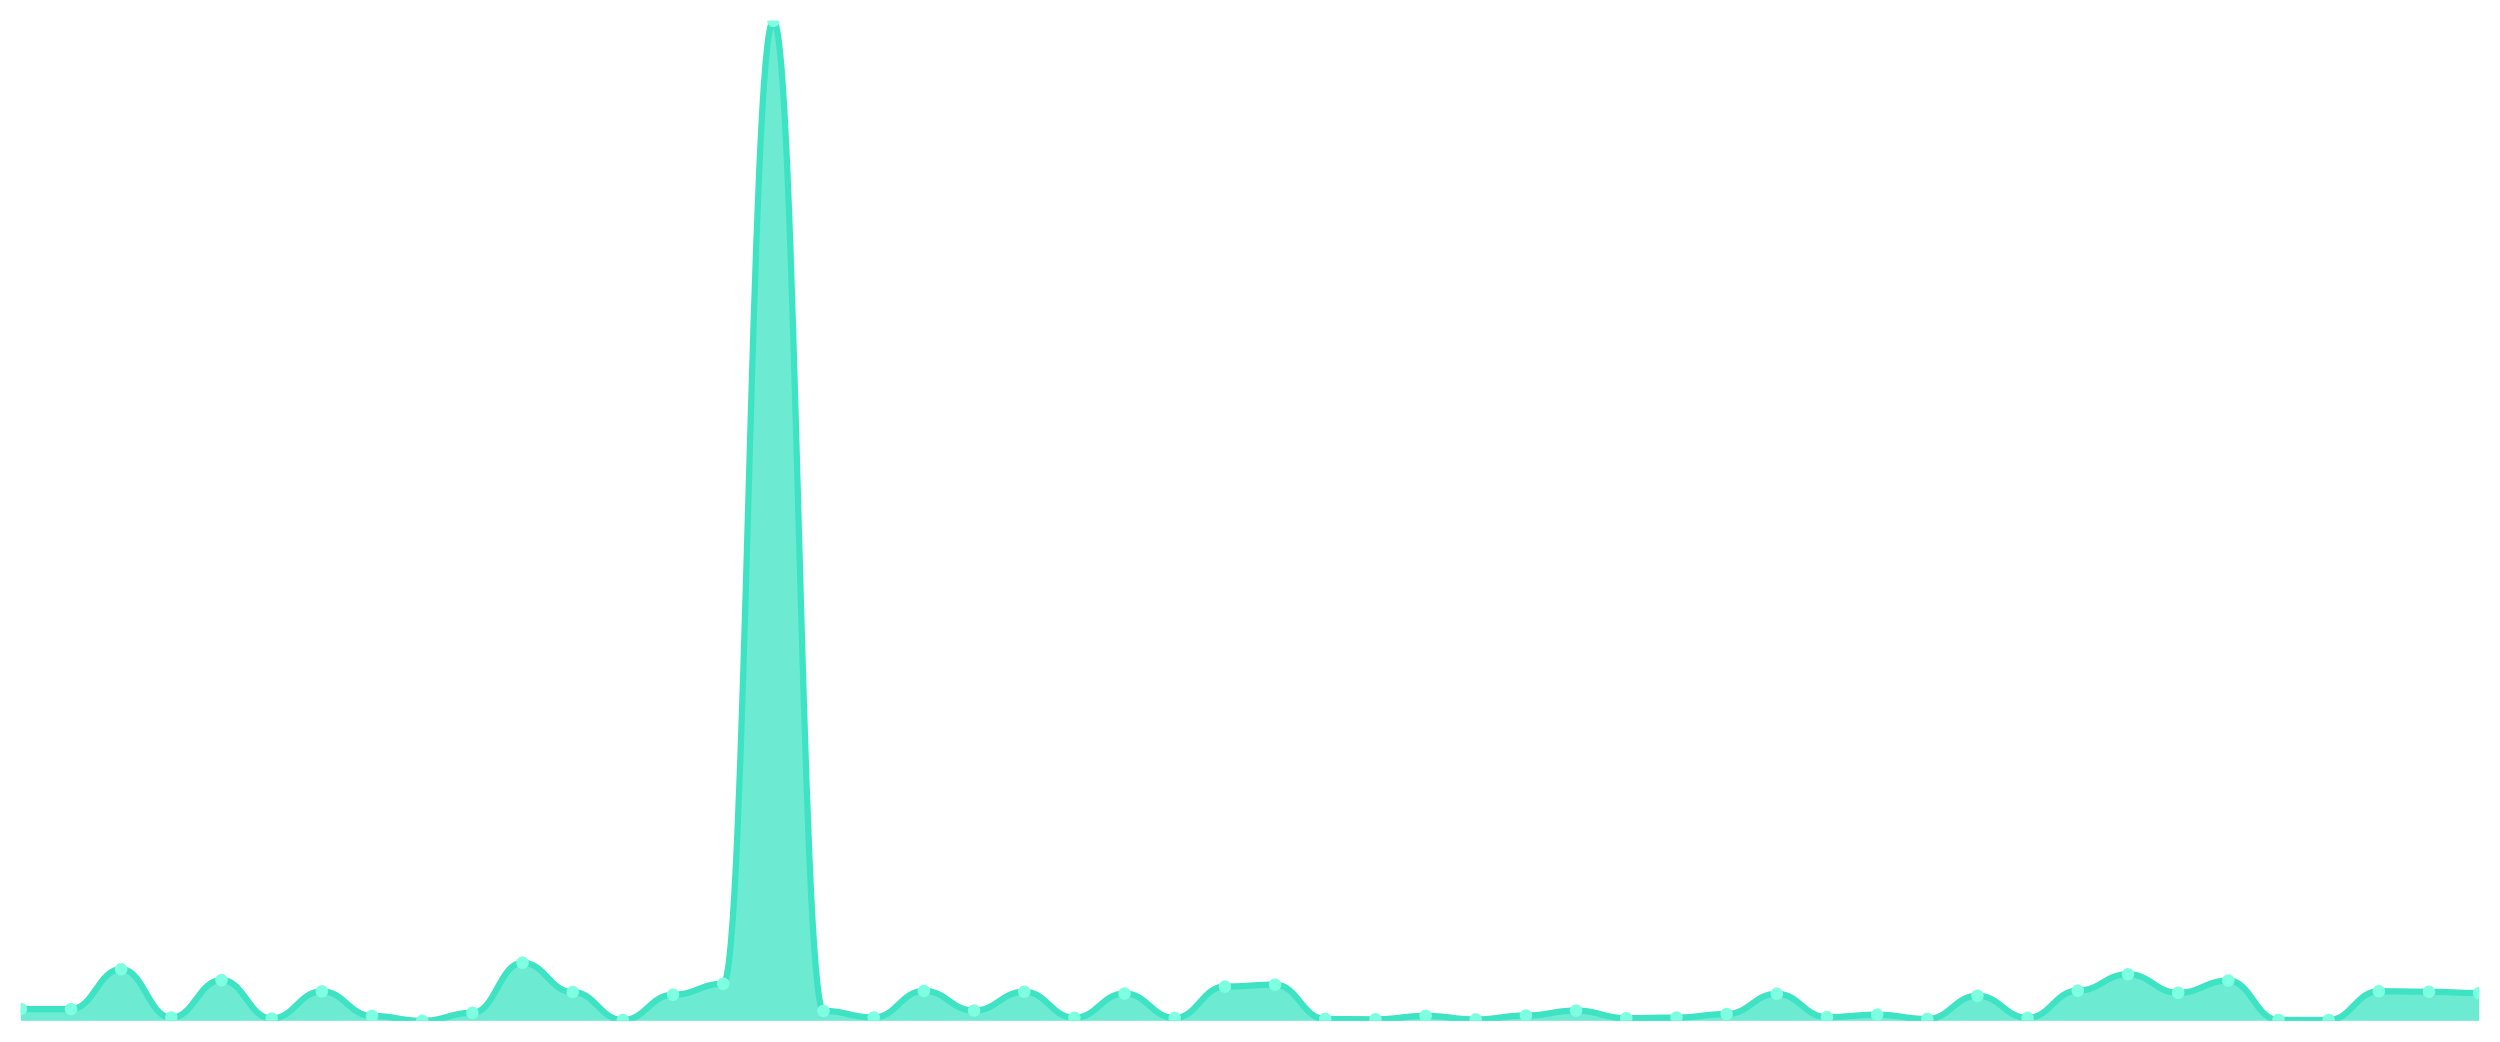
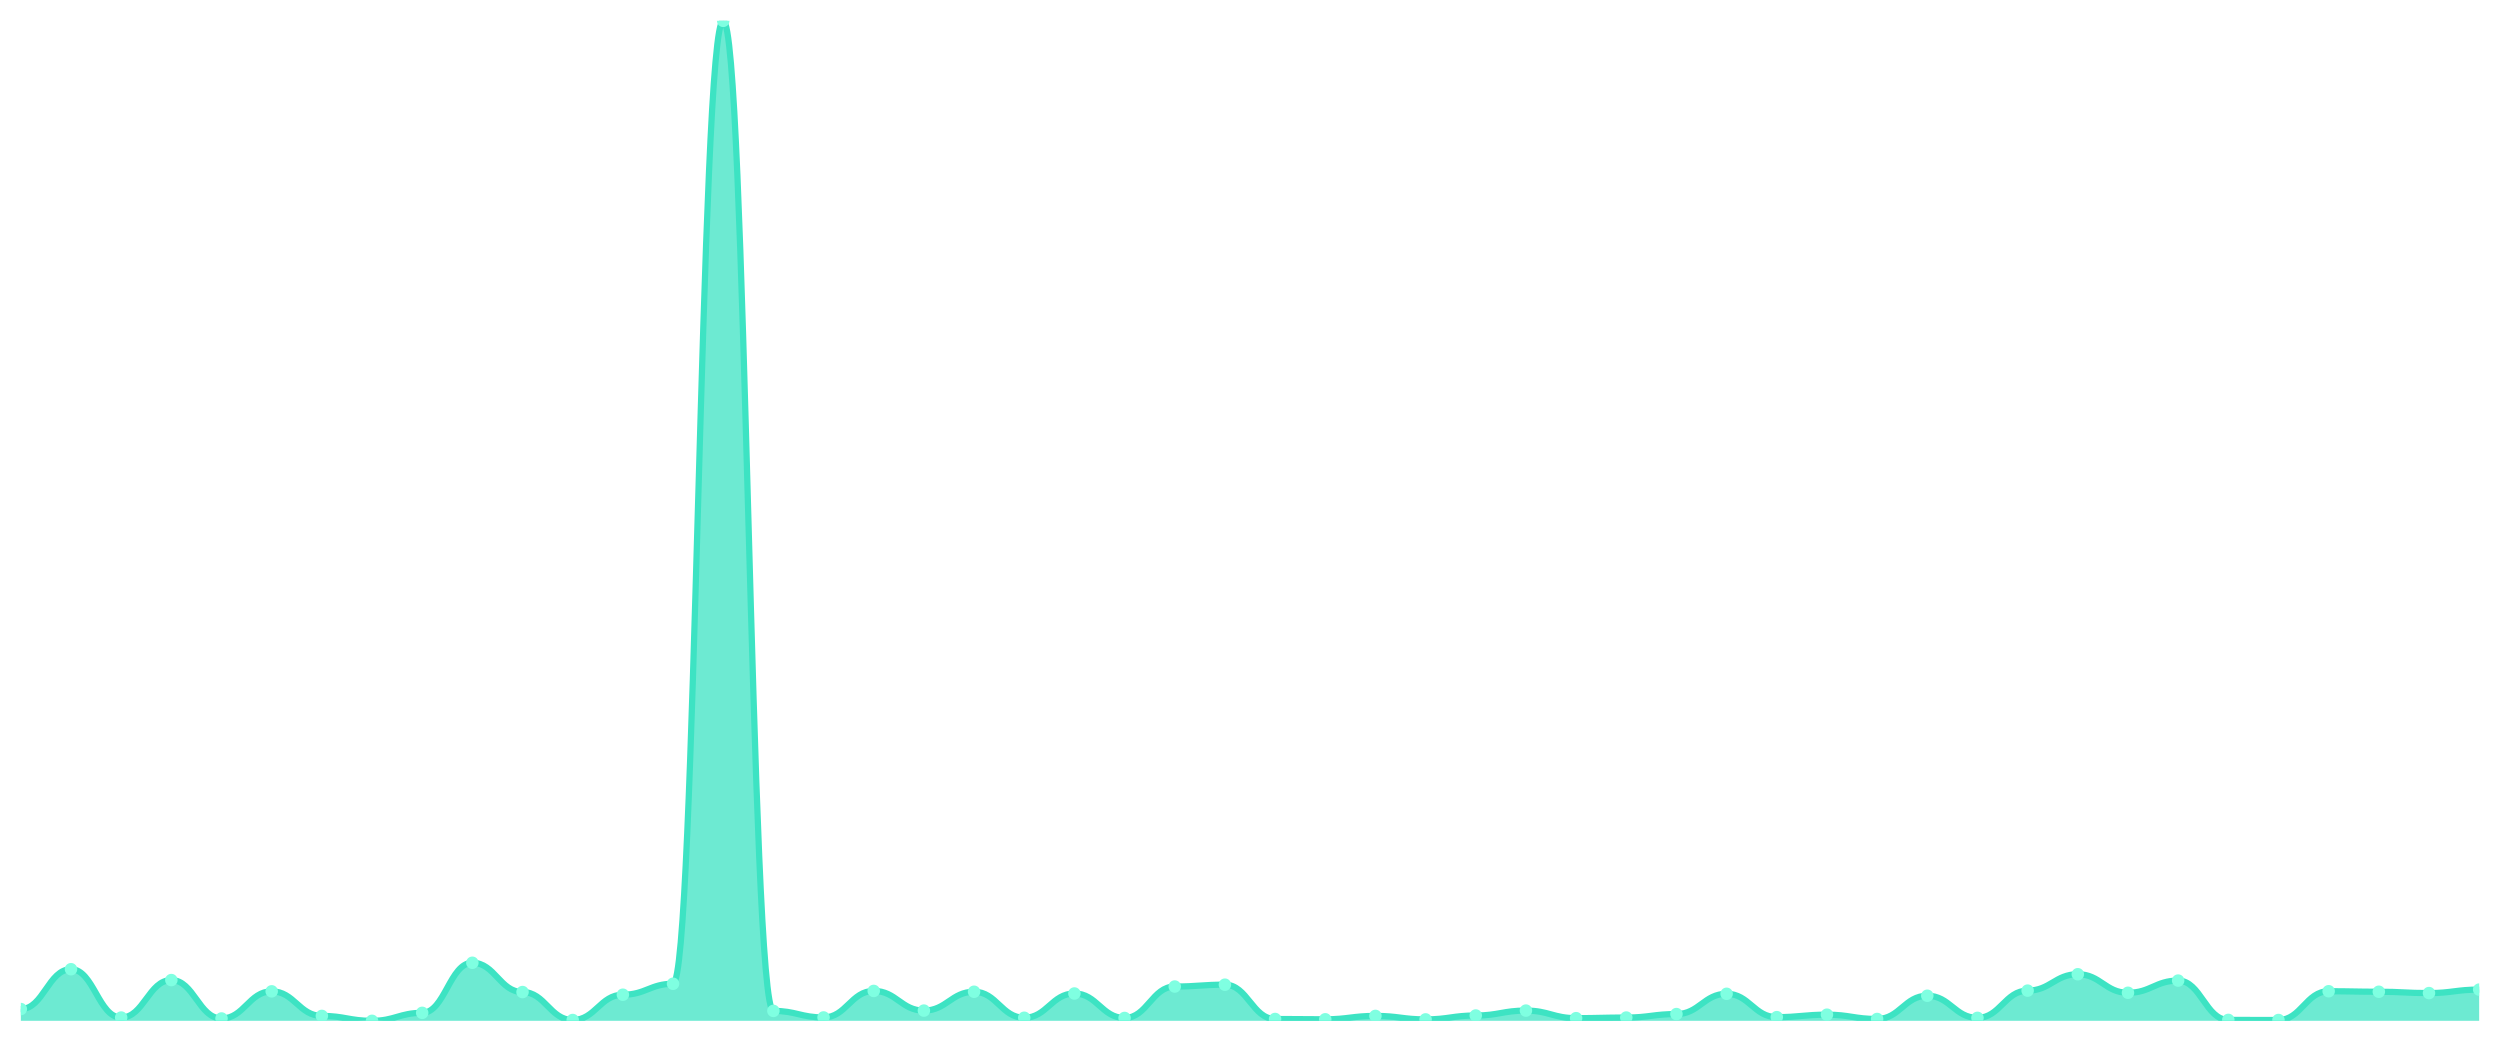
<svg xmlns="http://www.w3.org/2000/svg" viewBox="0 0 1200 500" width="1200" height="500">
  <defs>
    <clipPath id="c">
      <rect x="10" y="10" width="1180" height="480" />
    </clipPath>
  </defs>
  <rect width="1200" height="500" fill="none" />
  <g clip-path="url(#c)">
-     <path d="M 10,490 L 10,484.348 C 20.837,484.348 23.245,484.348 34.082,484.348 C 44.918,484.348 47.327,465.228 58.163,465.228 C 69,465.228 71.408,488.427 82.245,488.427 C 93.082,488.427 95.49,470.438 106.327,470.438 C 117.163,470.438 119.571,488.87 130.408,488.87 C 141.245,488.87 143.653,475.845 154.49,475.845 C 165.327,475.845 167.735,487.641 178.571,487.641 C 189.408,487.641 191.816,490 202.653,490 C 213.49,490 215.898,486.166 226.735,486.166 C 237.571,486.166 239.98,462.132 250.816,462.132 C 261.653,462.132 264.061,476.189 274.898,476.189 C 285.735,476.189 288.143,489.607 298.98,489.607 C 309.816,489.607 312.224,477.467 323.061,477.467 C 333.898,477.467 336.306,472.208 347.143,472.208 C 357.98,472.208 360.388,10 371.224,10 C 382.061,10 384.469,485.232 395.306,485.232 C 406.143,485.232 408.551,488.378 419.388,488.378 C 430.224,488.378 432.633,475.648 443.469,475.648 C 454.306,475.648 456.714,485.085 467.551,485.085 C 478.388,485.085 480.796,476.041 491.633,476.041 C 502.469,476.041 504.878,488.525 515.714,488.525 C 526.551,488.525 528.959,476.877 539.796,476.877 C 550.633,476.877 553.041,488.624 563.878,488.624 C 574.714,488.624 577.122,473.535 587.959,473.535 C 598.796,473.535 601.204,472.65 612.041,472.65 C 622.878,472.65 625.286,489.115 636.122,489.115 C 646.959,489.115 649.367,489.263 660.204,489.263 C 671.041,489.263 673.449,487.641 684.286,487.641 C 695.122,487.641 697.531,489.312 708.367,489.312 C 719.204,489.312 721.612,487.444 732.449,487.444 C 743.286,487.444 745.694,485.085 756.531,485.085 C 767.367,485.085 769.776,488.722 780.612,488.722 C 791.449,488.722 793.857,488.427 804.694,488.427 C 815.531,488.427 817.939,486.756 828.776,486.756 C 839.612,486.756 842.02,477.024 852.857,477.024 C 863.694,477.024 866.102,488.231 876.939,488.231 C 887.776,488.231 890.184,487.051 901.02,487.051 C 911.857,487.051 914.265,489.115 925.102,489.115 C 935.939,489.115 938.347,477.958 949.184,477.958 C 960.02,477.958 962.429,488.575 973.265,488.575 C 984.102,488.575 986.51,475.501 997.347,475.501 C 1008.184,475.501 1010.592,467.637 1021.429,467.637 C 1032.265,467.637 1034.673,476.533 1045.51,476.533 C 1056.347,476.533 1058.755,470.684 1069.592,470.684 C 1080.429,470.684 1082.837,489.558 1093.673,489.558 C 1104.51,489.558 1106.918,489.607 1117.755,489.607 C 1128.592,489.607 1131,475.796 1141.837,475.796 C 1152.673,475.796 1155.082,476.041 1165.918,476.041 C 1176.755,476.041 1179.163,476.68 1190,476.68 L 1190,490 Z" fill="rgba(61,227,195,0.75)" />
-     <path d="M 10,484.348 C 20.837,484.348 23.245,484.348 34.082,484.348 C 44.918,484.348 47.327,465.228 58.163,465.228 C 69,465.228 71.408,488.427 82.245,488.427 C 93.082,488.427 95.49,470.438 106.327,470.438 C 117.163,470.438 119.571,488.87 130.408,488.87 C 141.245,488.87 143.653,475.845 154.49,475.845 C 165.327,475.845 167.735,487.641 178.571,487.641 C 189.408,487.641 191.816,490 202.653,490 C 213.49,490 215.898,486.166 226.735,486.166 C 237.571,486.166 239.98,462.132 250.816,462.132 C 261.653,462.132 264.061,476.189 274.898,476.189 C 285.735,476.189 288.143,489.607 298.98,489.607 C 309.816,489.607 312.224,477.467 323.061,477.467 C 333.898,477.467 336.306,472.208 347.143,472.208 C 357.98,472.208 360.388,10 371.224,10 C 382.061,10 384.469,485.232 395.306,485.232 C 406.143,485.232 408.551,488.378 419.388,488.378 C 430.224,488.378 432.633,475.648 443.469,475.648 C 454.306,475.648 456.714,485.085 467.551,485.085 C 478.388,485.085 480.796,476.041 491.633,476.041 C 502.469,476.041 504.878,488.525 515.714,488.525 C 526.551,488.525 528.959,476.877 539.796,476.877 C 550.633,476.877 553.041,488.624 563.878,488.624 C 574.714,488.624 577.122,473.535 587.959,473.535 C 598.796,473.535 601.204,472.65 612.041,472.65 C 622.878,472.65 625.286,489.115 636.122,489.115 C 646.959,489.115 649.367,489.263 660.204,489.263 C 671.041,489.263 673.449,487.641 684.286,487.641 C 695.122,487.641 697.531,489.312 708.367,489.312 C 719.204,489.312 721.612,487.444 732.449,487.444 C 743.286,487.444 745.694,485.085 756.531,485.085 C 767.367,485.085 769.776,488.722 780.612,488.722 C 791.449,488.722 793.857,488.427 804.694,488.427 C 815.531,488.427 817.939,486.756 828.776,486.756 C 839.612,486.756 842.02,477.024 852.857,477.024 C 863.694,477.024 866.102,488.231 876.939,488.231 C 887.776,488.231 890.184,487.051 901.02,487.051 C 911.857,487.051 914.265,489.115 925.102,489.115 C 935.939,489.115 938.347,477.958 949.184,477.958 C 960.02,477.958 962.429,488.575 973.265,488.575 C 984.102,488.575 986.51,475.501 997.347,475.501 C 1008.184,475.501 1010.592,467.637 1021.429,467.637 C 1032.265,467.637 1034.673,476.533 1045.51,476.533 C 1056.347,476.533 1058.755,470.684 1069.592,470.684 C 1080.429,470.684 1082.837,489.558 1093.673,489.558 C 1104.51,489.558 1106.918,489.607 1117.755,489.607 C 1128.592,489.607 1131,475.796 1141.837,475.796 C 1152.673,475.796 1155.082,476.041 1165.918,476.041 C 1176.755,476.041 1179.163,476.68 1190,476.68" fill="none" stroke="#3de3c3" stroke-width="3" stroke-linecap="round" stroke-linejoin="round" />
+     <path d="M 10,490 L 10,484.348 C 20.837,484.348 23.245,465.228 34.082,465.228 C 44.918,465.228 47.327,488.427 58.163,488.427 C 69,488.427 71.408,470.438 82.245,470.438 C 93.082,470.438 95.49,488.87 106.327,488.87 C 117.163,488.87 119.571,475.845 130.408,475.845 C 141.245,475.845 143.653,487.641 154.49,487.641 C 165.327,487.641 167.735,490 178.571,490 C 189.408,490 191.816,486.166 202.653,486.166 C 213.49,486.166 215.898,462.132 226.735,462.132 C 237.571,462.132 239.98,476.189 250.816,476.189 C 261.653,476.189 264.061,489.607 274.898,489.607 C 285.735,489.607 288.143,477.467 298.98,477.467 C 309.816,477.467 312.224,472.208 323.061,472.208 C 333.898,472.208 336.306,10 347.143,10 C 357.98,10 360.388,485.232 371.224,485.232 C 382.061,485.232 384.469,488.378 395.306,488.378 C 406.143,488.378 408.551,475.648 419.388,475.648 C 430.224,475.648 432.633,485.085 443.469,485.085 C 454.306,485.085 456.714,476.041 467.551,476.041 C 478.388,476.041 480.796,488.525 491.633,488.525 C 502.469,488.525 504.878,476.877 515.714,476.877 C 526.551,476.877 528.959,488.624 539.796,488.624 C 550.633,488.624 553.041,473.535 563.878,473.535 C 574.714,473.535 577.122,472.65 587.959,472.65 C 598.796,472.65 601.204,489.115 612.041,489.115 C 622.878,489.115 625.286,489.263 636.122,489.263 C 646.959,489.263 649.367,487.641 660.204,487.641 C 671.041,487.641 673.449,489.312 684.286,489.312 C 695.122,489.312 697.531,487.444 708.367,487.444 C 719.204,487.444 721.612,485.085 732.449,485.085 C 743.286,485.085 745.694,488.722 756.531,488.722 C 767.367,488.722 769.776,488.427 780.612,488.427 C 791.449,488.427 793.857,486.756 804.694,486.756 C 815.531,486.756 817.939,477.024 828.776,477.024 C 839.612,477.024 842.02,488.231 852.857,488.231 C 863.694,488.231 866.102,487.051 876.939,487.051 C 887.776,487.051 890.184,489.115 901.02,489.115 C 911.857,489.115 914.265,477.958 925.102,477.958 C 935.939,477.958 938.347,488.575 949.184,488.575 C 960.02,488.575 962.429,475.501 973.265,475.501 C 984.102,475.501 986.51,467.637 997.347,467.637 C 1008.184,467.637 1010.592,476.533 1021.429,476.533 C 1032.265,476.533 1034.673,470.684 1045.51,470.684 C 1056.347,470.684 1058.755,489.558 1069.592,489.558 C 1080.429,489.558 1082.837,489.607 1093.673,489.607 C 1104.51,489.607 1106.918,475.796 1117.755,475.796 C 1128.592,475.796 1131,476.041 1141.837,476.041 C 1152.673,476.041 1155.082,476.68 1165.918,476.68 C 1176.755,476.68 1179.163,475.009 1190,475.009 L 1190,490 Z" fill="rgba(61,227,195,0.75)" />
+     <path d="M 10,484.348 C 20.837,484.348 23.245,465.228 34.082,465.228 C 44.918,465.228 47.327,488.427 58.163,488.427 C 69,488.427 71.408,470.438 82.245,470.438 C 93.082,470.438 95.49,488.87 106.327,488.87 C 117.163,488.87 119.571,475.845 130.408,475.845 C 141.245,475.845 143.653,487.641 154.49,487.641 C 165.327,487.641 167.735,490 178.571,490 C 189.408,490 191.816,486.166 202.653,486.166 C 213.49,486.166 215.898,462.132 226.735,462.132 C 237.571,462.132 239.98,476.189 250.816,476.189 C 261.653,476.189 264.061,489.607 274.898,489.607 C 285.735,489.607 288.143,477.467 298.98,477.467 C 309.816,477.467 312.224,472.208 323.061,472.208 C 333.898,472.208 336.306,10 347.143,10 C 357.98,10 360.388,485.232 371.224,485.232 C 382.061,485.232 384.469,488.378 395.306,488.378 C 406.143,488.378 408.551,475.648 419.388,475.648 C 430.224,475.648 432.633,485.085 443.469,485.085 C 454.306,485.085 456.714,476.041 467.551,476.041 C 478.388,476.041 480.796,488.525 491.633,488.525 C 502.469,488.525 504.878,476.877 515.714,476.877 C 526.551,476.877 528.959,488.624 539.796,488.624 C 550.633,488.624 553.041,473.535 563.878,473.535 C 574.714,473.535 577.122,472.65 587.959,472.65 C 598.796,472.65 601.204,489.115 612.041,489.115 C 622.878,489.115 625.286,489.263 636.122,489.263 C 646.959,489.263 649.367,487.641 660.204,487.641 C 671.041,487.641 673.449,489.312 684.286,489.312 C 695.122,489.312 697.531,487.444 708.367,487.444 C 719.204,487.444 721.612,485.085 732.449,485.085 C 743.286,485.085 745.694,488.722 756.531,488.722 C 767.367,488.722 769.776,488.427 780.612,488.427 C 791.449,488.427 793.857,486.756 804.694,486.756 C 815.531,486.756 817.939,477.024 828.776,477.024 C 839.612,477.024 842.02,488.231 852.857,488.231 C 863.694,488.231 866.102,487.051 876.939,487.051 C 887.776,487.051 890.184,489.115 901.02,489.115 C 911.857,489.115 914.265,477.958 925.102,477.958 C 935.939,477.958 938.347,488.575 949.184,488.575 C 960.02,488.575 962.429,475.501 973.265,475.501 C 984.102,475.501 986.51,467.637 997.347,467.637 C 1008.184,467.637 1010.592,476.533 1021.429,476.533 C 1032.265,476.533 1034.673,470.684 1045.51,470.684 C 1056.347,470.684 1058.755,489.558 1069.592,489.558 C 1080.429,489.558 1082.837,489.607 1093.673,489.607 C 1104.51,489.607 1106.918,475.796 1117.755,475.796 C 1128.592,475.796 1131,476.041 1141.837,476.041 C 1152.673,476.041 1155.082,476.68 1165.918,476.68 C 1176.755,476.68 1179.163,475.009 1190,475.009" fill="none" stroke="#3de3c3" stroke-width="3" stroke-linecap="round" stroke-linejoin="round" />
    <circle cx="10" cy="484.348" r="3" fill="#7fffe1" />
-     <circle cx="34.082" cy="484.348" r="3" fill="#7fffe1" />
-     <circle cx="58.163" cy="465.228" r="3" fill="#7fffe1" />
-     <circle cx="82.245" cy="488.427" r="3" fill="#7fffe1" />
-     <circle cx="106.327" cy="470.438" r="3" fill="#7fffe1" />
-     <circle cx="130.408" cy="488.87" r="3" fill="#7fffe1" />
-     <circle cx="154.49" cy="475.845" r="3" fill="#7fffe1" />
-     <circle cx="178.571" cy="487.641" r="3" fill="#7fffe1" />
-     <circle cx="202.653" cy="490" r="3" fill="#7fffe1" />
-     <circle cx="226.735" cy="486.166" r="3" fill="#7fffe1" />
-     <circle cx="250.816" cy="462.132" r="3" fill="#7fffe1" />
-     <circle cx="274.898" cy="476.189" r="3" fill="#7fffe1" />
-     <circle cx="298.98" cy="489.607" r="3" fill="#7fffe1" />
-     <circle cx="323.061" cy="477.467" r="3" fill="#7fffe1" />
-     <circle cx="347.143" cy="472.208" r="3" fill="#7fffe1" />
-     <circle cx="371.224" cy="10" r="3" fill="#7fffe1" />
-     <circle cx="395.306" cy="485.232" r="3" fill="#7fffe1" />
-     <circle cx="419.388" cy="488.378" r="3" fill="#7fffe1" />
-     <circle cx="443.469" cy="475.648" r="3" fill="#7fffe1" />
-     <circle cx="467.551" cy="485.085" r="3" fill="#7fffe1" />
-     <circle cx="491.633" cy="476.041" r="3" fill="#7fffe1" />
-     <circle cx="515.714" cy="488.525" r="3" fill="#7fffe1" />
-     <circle cx="539.796" cy="476.877" r="3" fill="#7fffe1" />
-     <circle cx="563.878" cy="488.624" r="3" fill="#7fffe1" />
-     <circle cx="587.959" cy="473.535" r="3" fill="#7fffe1" />
-     <circle cx="612.041" cy="472.65" r="3" fill="#7fffe1" />
-     <circle cx="636.122" cy="489.115" r="3" fill="#7fffe1" />
-     <circle cx="660.204" cy="489.263" r="3" fill="#7fffe1" />
-     <circle cx="684.286" cy="487.641" r="3" fill="#7fffe1" />
-     <circle cx="708.367" cy="489.312" r="3" fill="#7fffe1" />
-     <circle cx="732.449" cy="487.444" r="3" fill="#7fffe1" />
-     <circle cx="756.531" cy="485.085" r="3" fill="#7fffe1" />
-     <circle cx="780.612" cy="488.722" r="3" fill="#7fffe1" />
-     <circle cx="804.694" cy="488.427" r="3" fill="#7fffe1" />
-     <circle cx="828.776" cy="486.756" r="3" fill="#7fffe1" />
-     <circle cx="852.857" cy="477.024" r="3" fill="#7fffe1" />
-     <circle cx="876.939" cy="488.231" r="3" fill="#7fffe1" />
-     <circle cx="901.02" cy="487.051" r="3" fill="#7fffe1" />
-     <circle cx="925.102" cy="489.115" r="3" fill="#7fffe1" />
-     <circle cx="949.184" cy="477.958" r="3" fill="#7fffe1" />
-     <circle cx="973.265" cy="488.575" r="3" fill="#7fffe1" />
-     <circle cx="997.347" cy="475.501" r="3" fill="#7fffe1" />
-     <circle cx="1021.429" cy="467.637" r="3" fill="#7fffe1" />
-     <circle cx="1045.51" cy="476.533" r="3" fill="#7fffe1" />
-     <circle cx="1069.592" cy="470.684" r="3" fill="#7fffe1" />
-     <circle cx="1093.673" cy="489.558" r="3" fill="#7fffe1" />
-     <circle cx="1117.755" cy="489.607" r="3" fill="#7fffe1" />
-     <circle cx="1141.837" cy="475.796" r="3" fill="#7fffe1" />
-     <circle cx="1165.918" cy="476.041" r="3" fill="#7fffe1" />
-     <circle cx="1190" cy="476.68" r="3" fill="#7fffe1" />
+     <circle cx="34.082" cy="465.228" r="3" fill="#7fffe1" />
+     <circle cx="58.163" cy="488.427" r="3" fill="#7fffe1" />
+     <circle cx="82.245" cy="470.438" r="3" fill="#7fffe1" />
+     <circle cx="106.327" cy="488.87" r="3" fill="#7fffe1" />
+     <circle cx="130.408" cy="475.845" r="3" fill="#7fffe1" />
+     <circle cx="154.49" cy="487.641" r="3" fill="#7fffe1" />
+     <circle cx="178.571" cy="490" r="3" fill="#7fffe1" />
+     <circle cx="202.653" cy="486.166" r="3" fill="#7fffe1" />
+     <circle cx="226.735" cy="462.132" r="3" fill="#7fffe1" />
+     <circle cx="250.816" cy="476.189" r="3" fill="#7fffe1" />
+     <circle cx="274.898" cy="489.607" r="3" fill="#7fffe1" />
+     <circle cx="298.98" cy="477.467" r="3" fill="#7fffe1" />
+     <circle cx="323.061" cy="472.208" r="3" fill="#7fffe1" />
+     <circle cx="347.143" cy="10" r="3" fill="#7fffe1" />
+     <circle cx="371.224" cy="485.232" r="3" fill="#7fffe1" />
+     <circle cx="395.306" cy="488.378" r="3" fill="#7fffe1" />
+     <circle cx="419.388" cy="475.648" r="3" fill="#7fffe1" />
+     <circle cx="443.469" cy="485.085" r="3" fill="#7fffe1" />
+     <circle cx="467.551" cy="476.041" r="3" fill="#7fffe1" />
+     <circle cx="491.633" cy="488.525" r="3" fill="#7fffe1" />
+     <circle cx="515.714" cy="476.877" r="3" fill="#7fffe1" />
+     <circle cx="539.796" cy="488.624" r="3" fill="#7fffe1" />
+     <circle cx="563.878" cy="473.535" r="3" fill="#7fffe1" />
+     <circle cx="587.959" cy="472.65" r="3" fill="#7fffe1" />
+     <circle cx="612.041" cy="489.115" r="3" fill="#7fffe1" />
+     <circle cx="636.122" cy="489.263" r="3" fill="#7fffe1" />
+     <circle cx="660.204" cy="487.641" r="3" fill="#7fffe1" />
+     <circle cx="684.286" cy="489.312" r="3" fill="#7fffe1" />
+     <circle cx="708.367" cy="487.444" r="3" fill="#7fffe1" />
+     <circle cx="732.449" cy="485.085" r="3" fill="#7fffe1" />
+     <circle cx="756.531" cy="488.722" r="3" fill="#7fffe1" />
+     <circle cx="780.612" cy="488.427" r="3" fill="#7fffe1" />
+     <circle cx="804.694" cy="486.756" r="3" fill="#7fffe1" />
+     <circle cx="828.776" cy="477.024" r="3" fill="#7fffe1" />
+     <circle cx="852.857" cy="488.231" r="3" fill="#7fffe1" />
+     <circle cx="876.939" cy="487.051" r="3" fill="#7fffe1" />
+     <circle cx="901.02" cy="489.115" r="3" fill="#7fffe1" />
+     <circle cx="925.102" cy="477.958" r="3" fill="#7fffe1" />
+     <circle cx="949.184" cy="488.575" r="3" fill="#7fffe1" />
+     <circle cx="973.265" cy="475.501" r="3" fill="#7fffe1" />
+     <circle cx="997.347" cy="467.637" r="3" fill="#7fffe1" />
+     <circle cx="1021.429" cy="476.533" r="3" fill="#7fffe1" />
+     <circle cx="1045.51" cy="470.684" r="3" fill="#7fffe1" />
+     <circle cx="1069.592" cy="489.558" r="3" fill="#7fffe1" />
+     <circle cx="1093.673" cy="489.607" r="3" fill="#7fffe1" />
+     <circle cx="1117.755" cy="475.796" r="3" fill="#7fffe1" />
+     <circle cx="1141.837" cy="476.041" r="3" fill="#7fffe1" />
+     <circle cx="1165.918" cy="476.68" r="3" fill="#7fffe1" />
+     <circle cx="1190" cy="475.009" r="3" fill="#7fffe1" />
  </g>
</svg>
